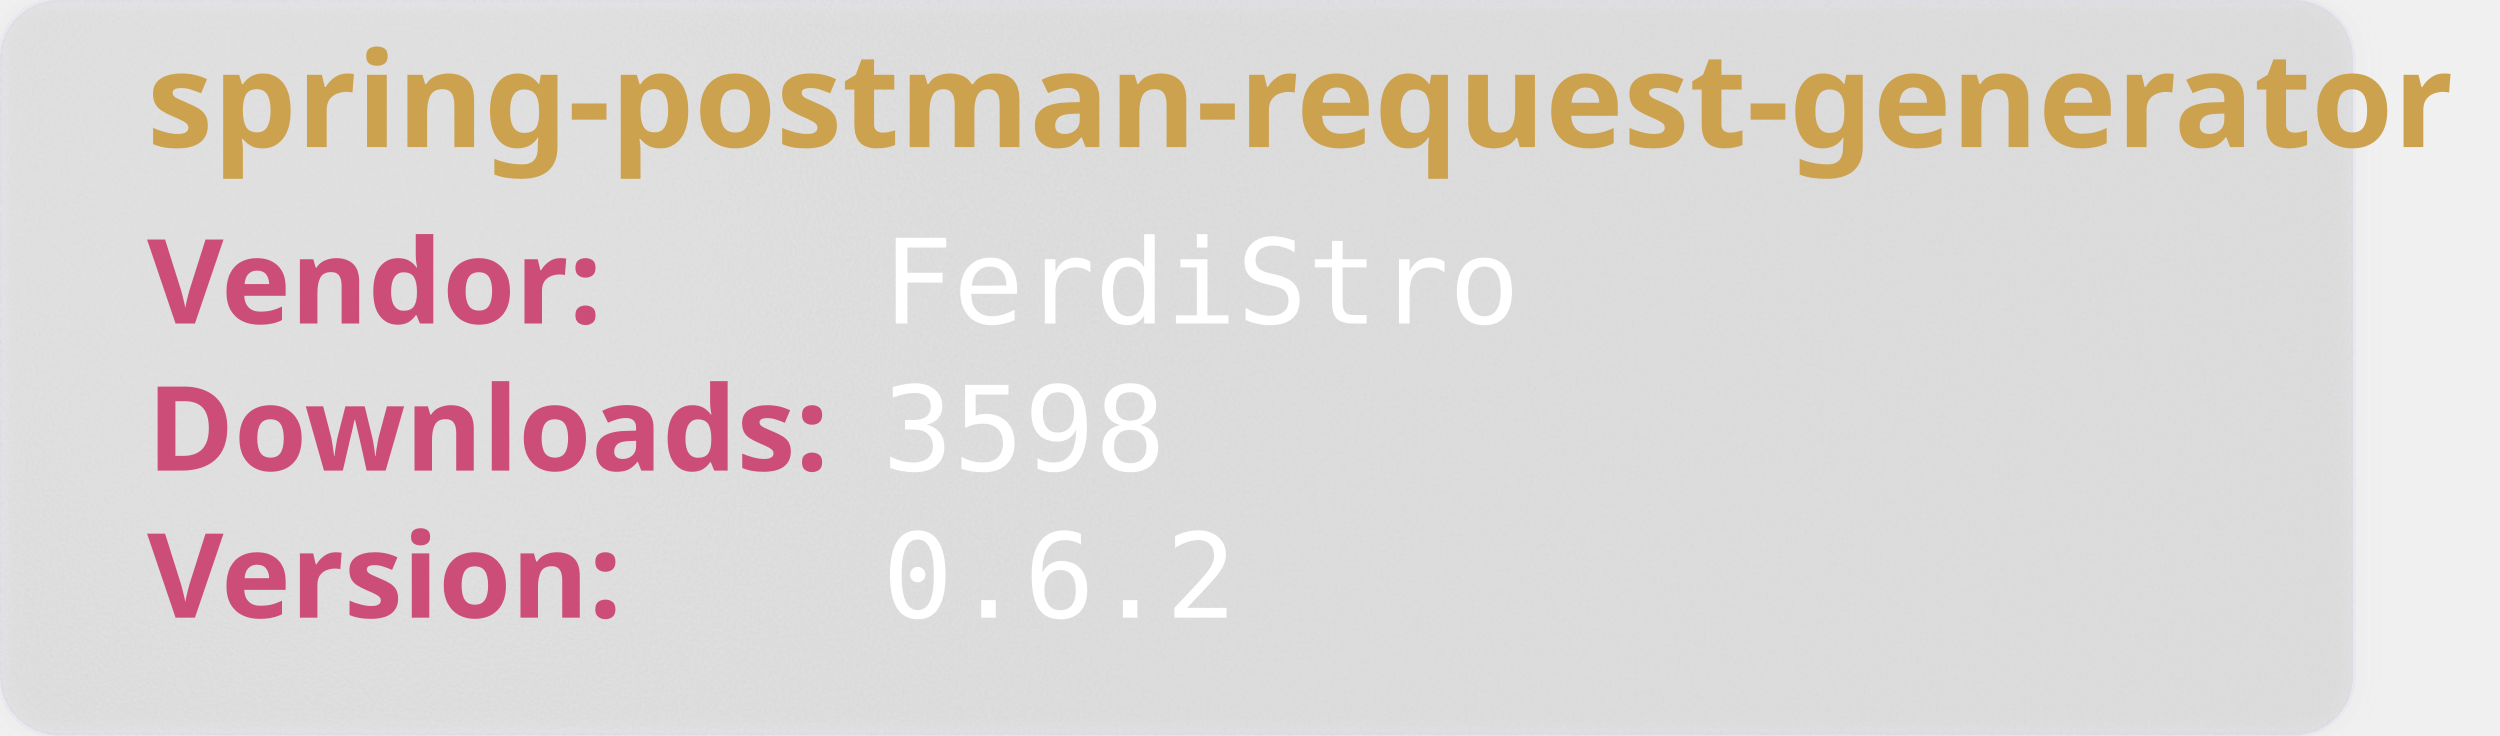
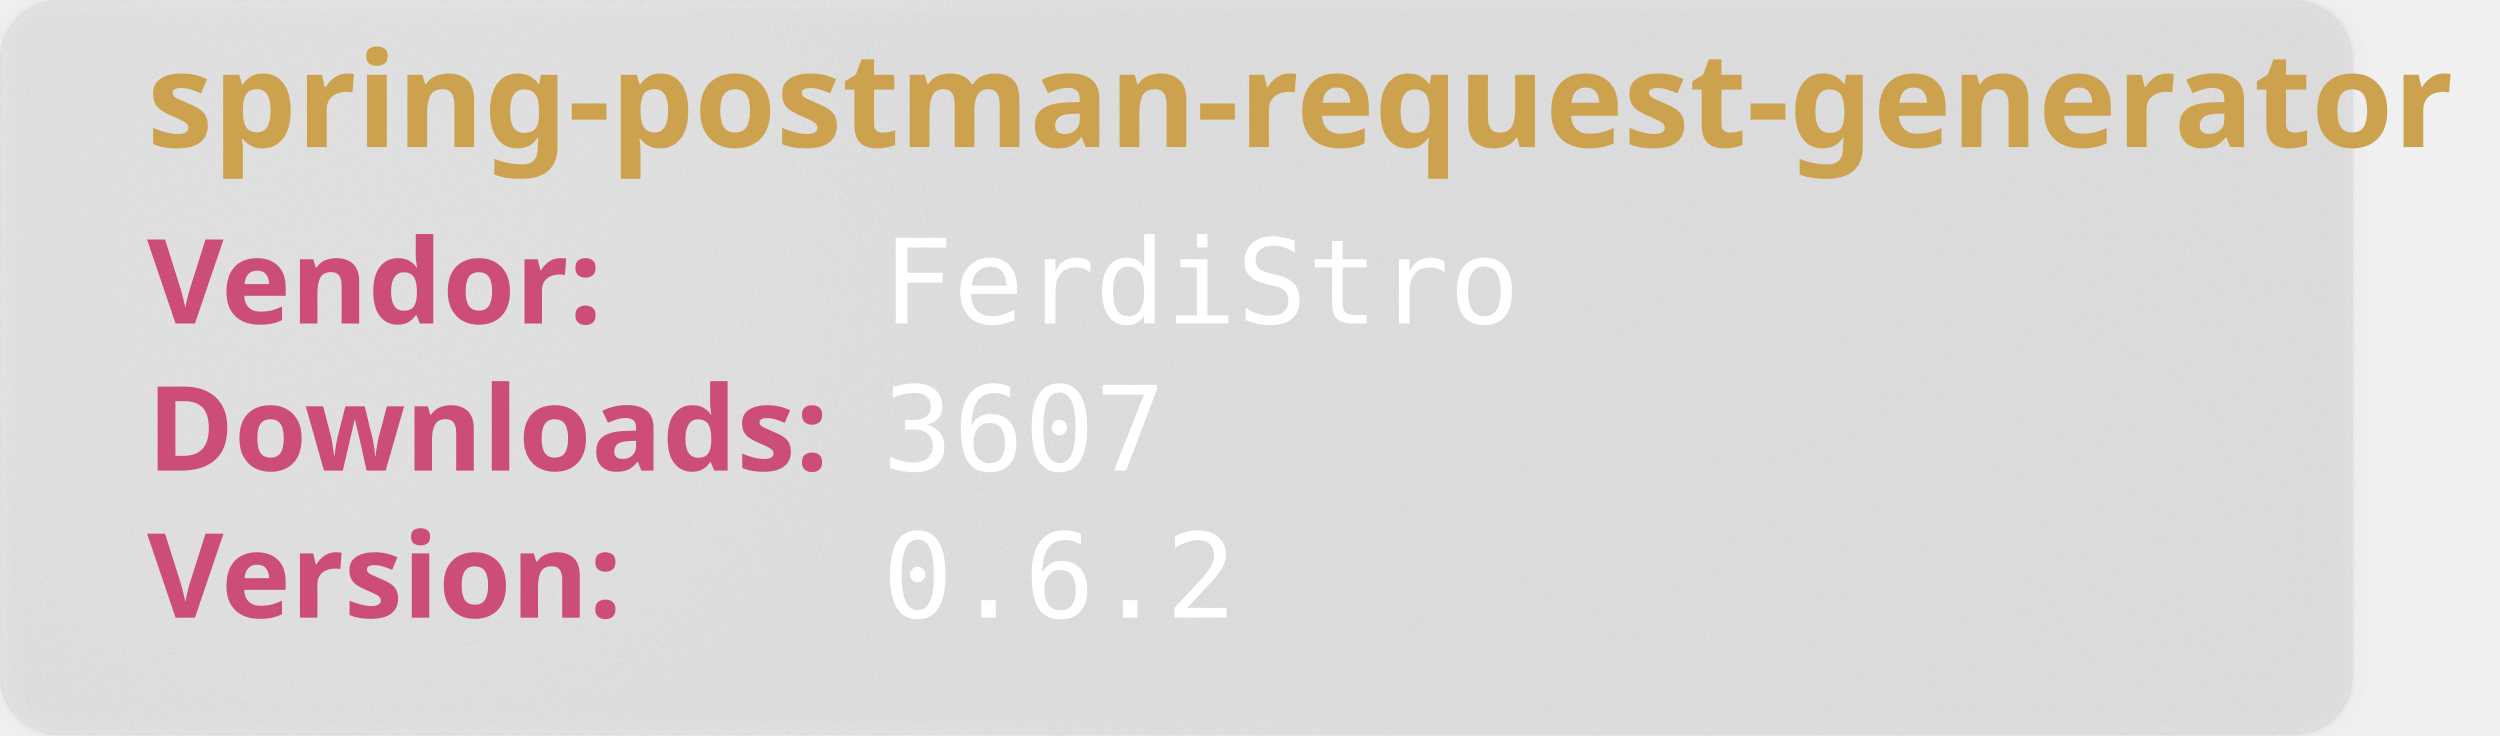
<svg xmlns="http://www.w3.org/2000/svg" width="850" height="250" viewBox="0 0 850 250" aria-hidden="true">
  <style>
        .heavy {
        font-weight: bold;
        font-family: "Orbitron", sans-serif;
        font-size: 2.5rem;
        }
    </style>
  <defs>
    <filter id="glass" x="-10%" y="-10%" width="120%" height="120%">
      <feGaussianBlur in="SourceGraphic" stdDeviation="4" result="blur" />
      <feTurbulence type="fractalNoise" baseFrequency="0.9" numOctaves="1" seed="3" result="noise" />
      <feColorMatrix type="saturate" values="0" in="noise" result="noiseGray" />
      <feComposite in="noiseGray" in2="SourceAlpha" operator="in" result="noiseClipped" />
      <feBlend in="blur" in2="noiseClipped" mode="overlay" result="glassBase" />
      <feSpecularLighting in="noiseClipped" surfaceScale="3" specularConstant="1.2" specularExponent="20" lighting-color="#ffffff" result="lightRaw">
        <fePointLight x="120" y="80" z="200" />
      </feSpecularLighting>
      <feComposite in="lightRaw" in2="SourceAlpha" operator="in" result="light" />
      <feBlend in="glassBase" in2="light" mode="screen" result="glassLit" />
      <feColorMatrix type="matrix" values="1 0 0 0 0                                0 1 0 0 0                                0 0 1 0 0                                0 0 0 0.55 0" in="glassLit" result="glassFinal" />
      <feMerge>
        <feMergeNode in="glassFinal" />
        <feMergeNode in="SourceGraphic" />
      </feMerge>
    </filter>
  </defs>
  <rect width="800" height="250" rx="20" fill="rgb(101,109,107, 0.1)" stroke-width="2" stroke="rgba(221, 221, 245, 0.2)" filter="url(#glass)" />
  <text class="heavy" font-family="monospace" x="50" y="50" fill="#CCA24E" font-size="45" style="test:bold">
        spring-postman-request-generator
    </text>
  <text class="heavy" font-family="monospace" x="50" y="110" fill="#CC4E78" font-size="40">
        Vendor:
    </text>
  <text font-family="monospace" x="300" y="110" fill="#fff" font-size="40">
       FerdiStro
    </text>
  <text class="heavy" font-family="monospace" x="50" y="160" fill="#CC4E78" font-size="40">
        Downloads:
    </text>
  <text font-family="monospace" x="300" y="160" fill="#fff" font-size="40">
-         3598
+         3607
    </text>
  <text class="heavy" font-family="monospace" x="50" y="210" fill="#CC4E78" font-size="40">
        Version:
    </text>
  <text font-family="monospace" x="300" y="210" fill="#fff" font-size="40">
      0.6.2
    </text>
</svg>
